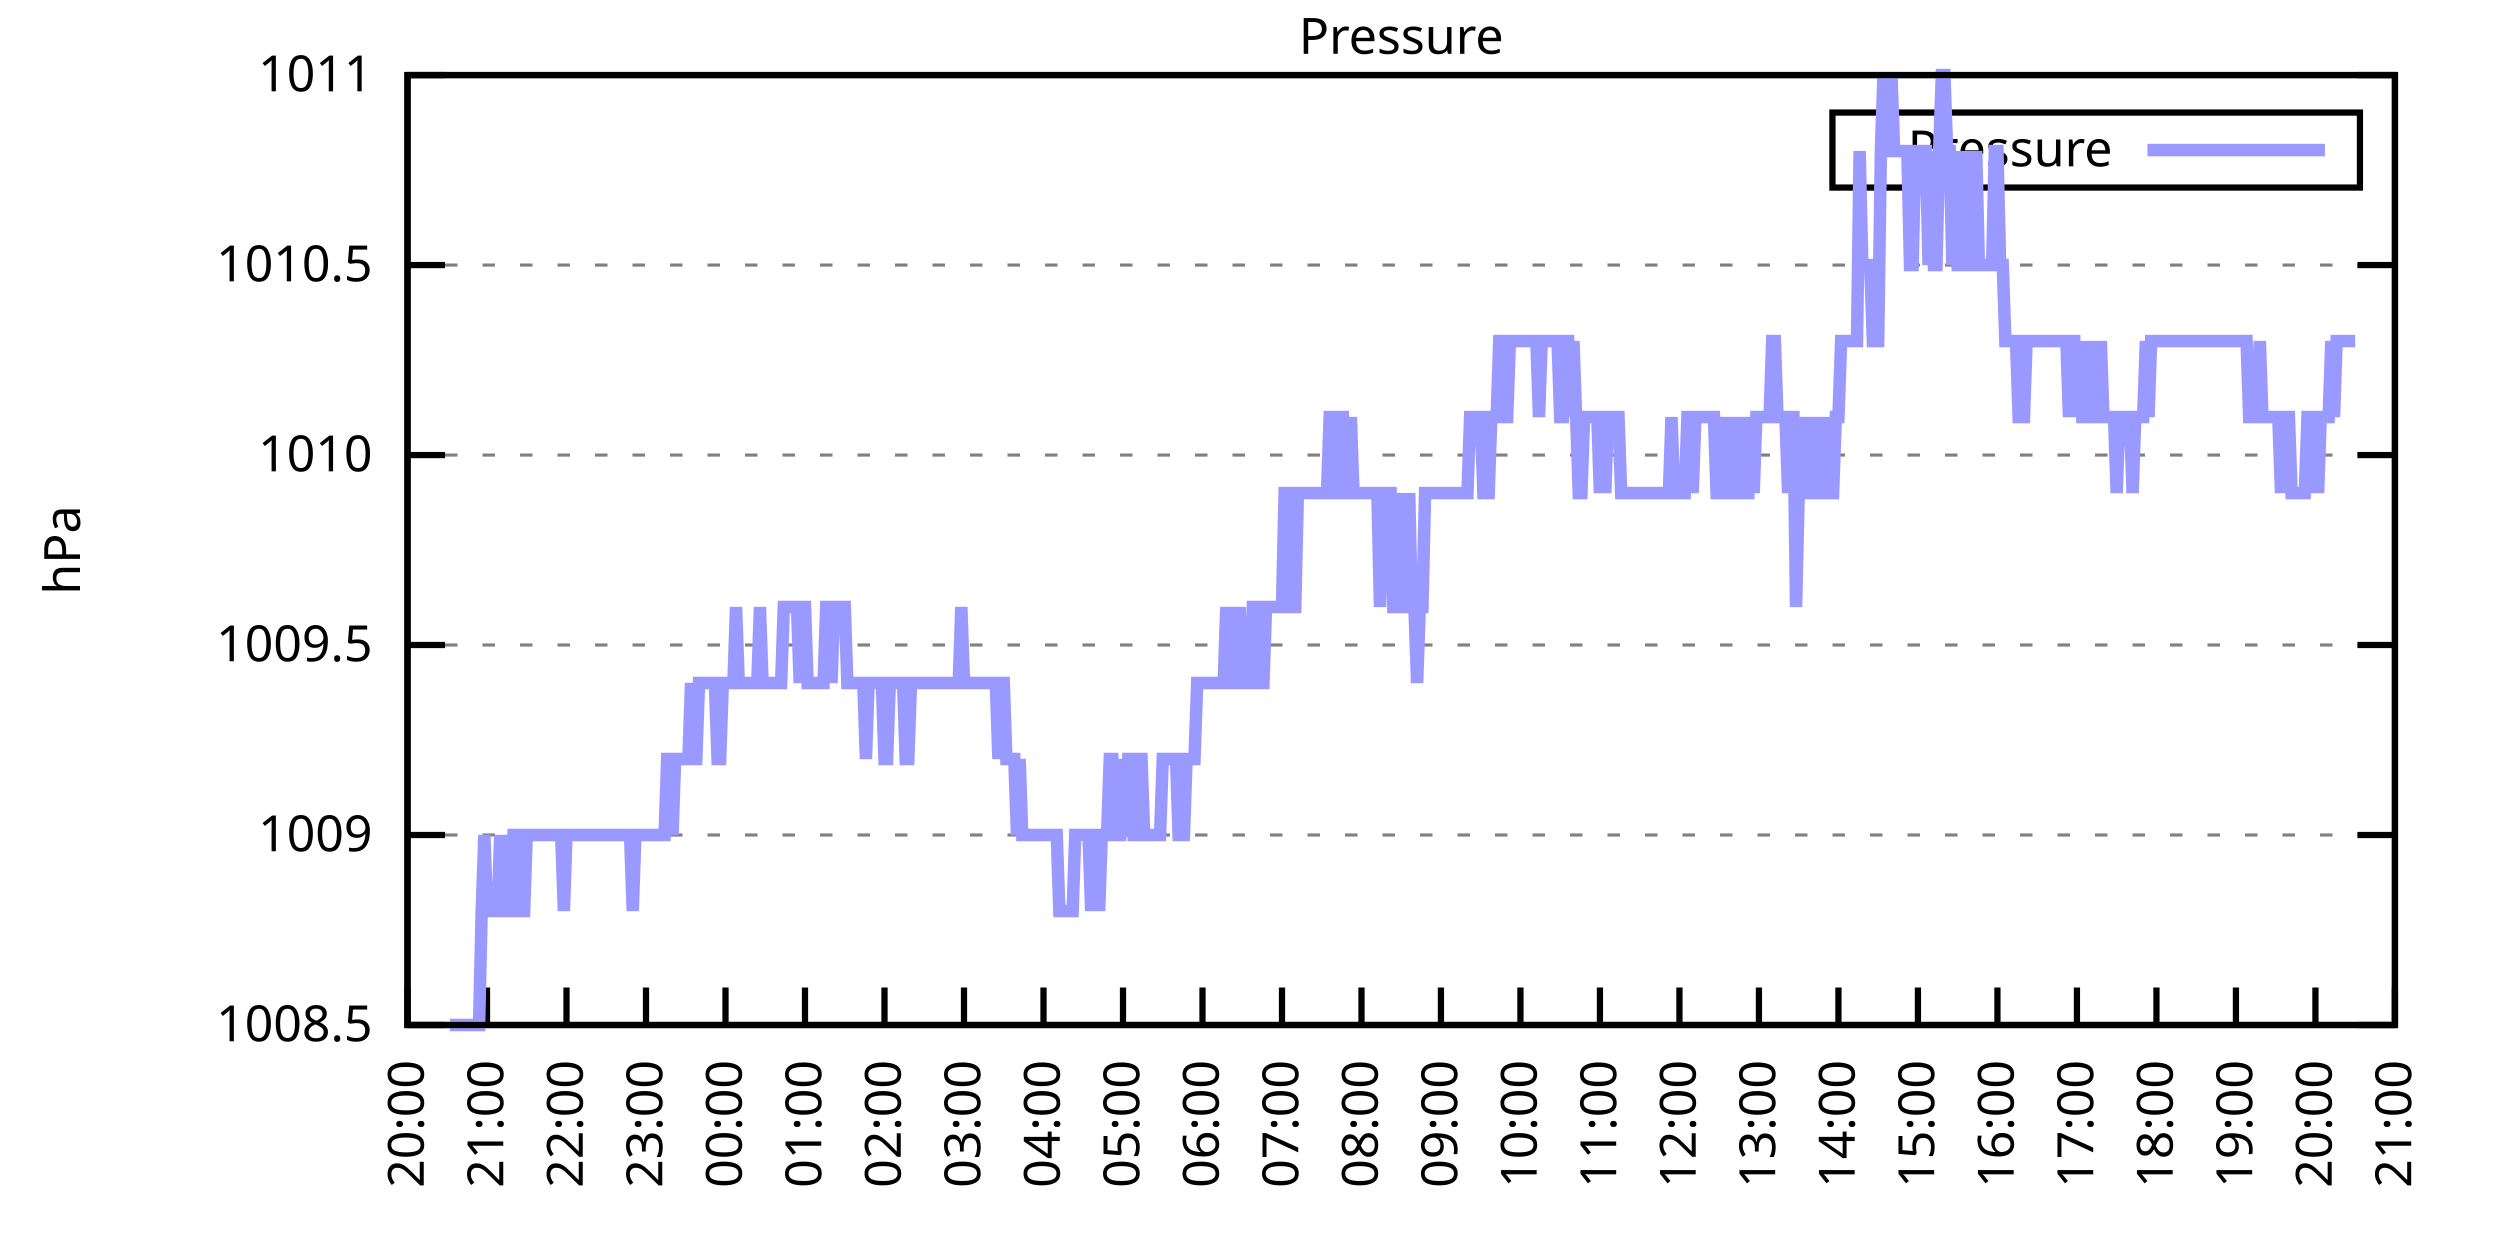
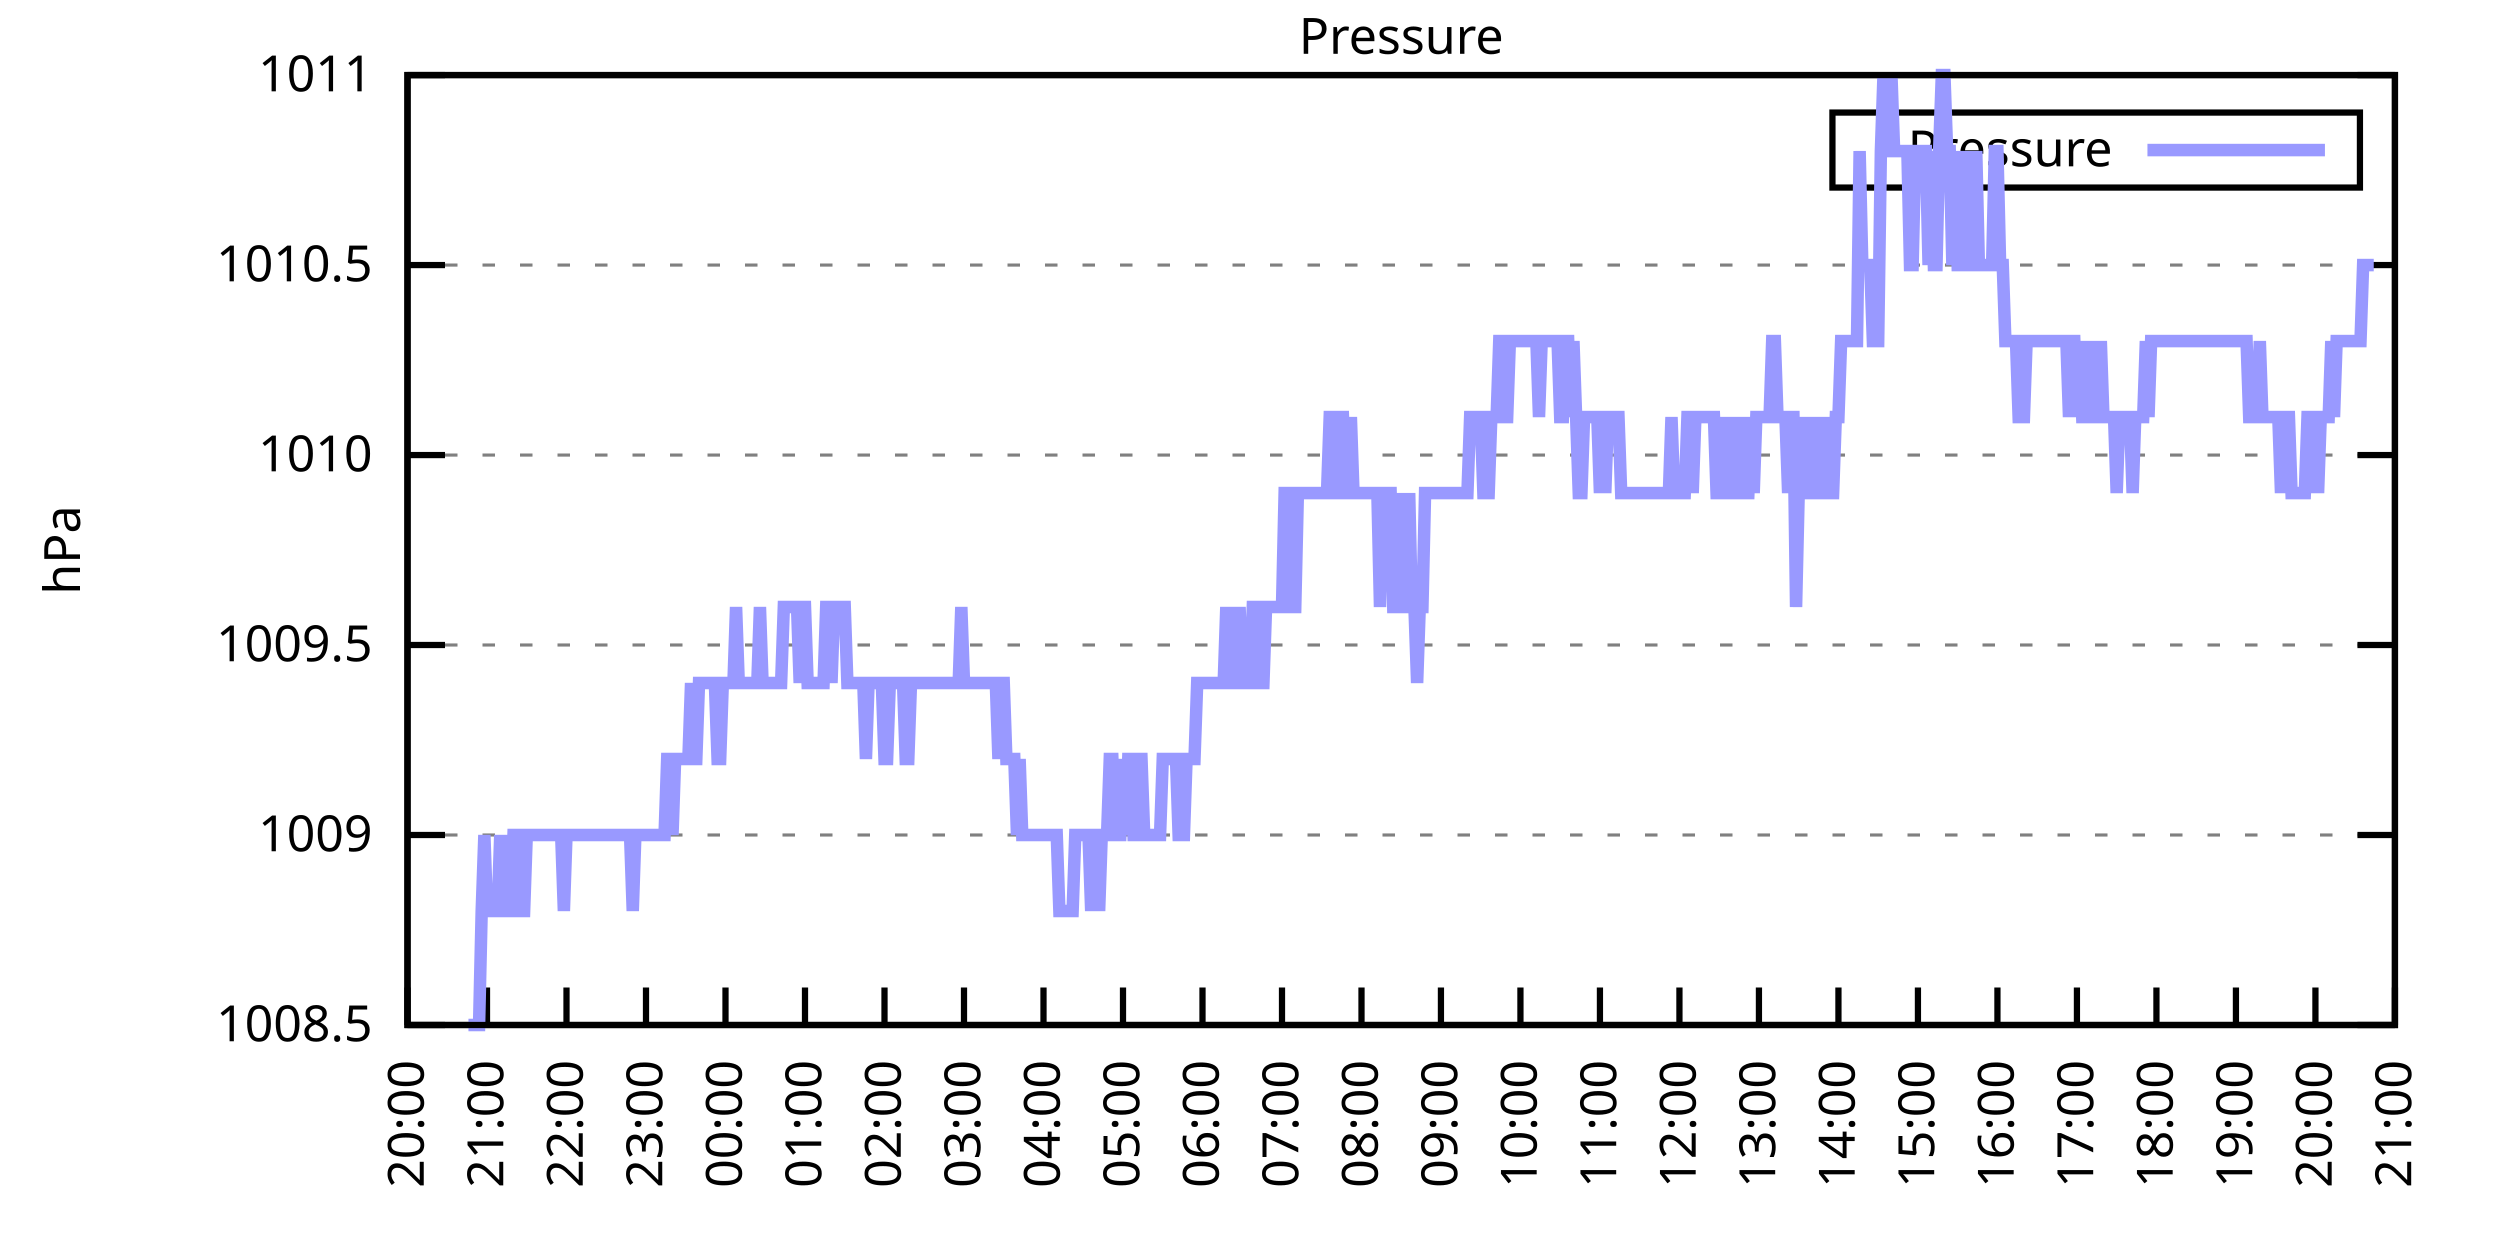
<svg xmlns="http://www.w3.org/2000/svg" xmlns:xlink="http://www.w3.org/1999/xlink" width="400" height="200" viewBox="0 0 400 200">
  <g id="gnuplot_canvas">
    <rect x="0" y="0" width="400" height="200" fill="none" />
    <defs>
      <circle id="gpDot" r="0.5" stroke-width="0.5" stroke="currentColor" />
      <path id="gpPt0" stroke-width="0.333" stroke="currentColor" d="M-1,0 h2 M0,-1 v2" />
      <path id="gpPt1" stroke-width="0.333" stroke="currentColor" d="M-1,-1 L1,1 M1,-1 L-1,1" />
      <path id="gpPt2" stroke-width="0.333" stroke="currentColor" d="M-1,0 L1,0 M0,-1 L0,1 M-1,-1 L1,1 M-1,1 L1,-1" />
      <rect id="gpPt3" stroke-width="0.333" stroke="currentColor" x="-1" y="-1" width="2" height="2" />
      <rect id="gpPt4" stroke-width="0.333" stroke="currentColor" fill="currentColor" x="-1" y="-1" width="2" height="2" />
      <circle id="gpPt5" stroke-width="0.333" stroke="currentColor" cx="0" cy="0" r="1" />
      <use xlink:href="#gpPt5" id="gpPt6" fill="currentColor" stroke="none" />
      <path id="gpPt7" stroke-width="0.333" stroke="currentColor" d="M0,-1.33 L-1.33,0.67 L1.33,0.67 z" />
      <use xlink:href="#gpPt7" id="gpPt8" fill="currentColor" stroke="none" />
      <use xlink:href="#gpPt7" id="gpPt9" stroke="currentColor" transform="rotate(180)" />
      <use xlink:href="#gpPt9" id="gpPt10" fill="currentColor" stroke="none" />
      <use xlink:href="#gpPt3" id="gpPt11" stroke="currentColor" transform="rotate(45)" />
      <use xlink:href="#gpPt11" id="gpPt12" fill="currentColor" stroke="none" />
      <path id="gpPt13" stroke-width="0.333" stroke="currentColor" d="M0,1.330 L1.265,0.411 L0.782,-1.067 L-0.782,-1.076 L-1.265,0.411 z" />
      <use xlink:href="#gpPt13" id="gpPt14" fill="currentColor" stroke="none" />
      <filter id="textbox" filterUnits="objectBoundingBox" x="0" y="0" height="1" width="1">
        <feFlood flood-color="white" flood-opacity="1" result="bgnd" />
        <feComposite in="SourceGraphic" in2="bgnd" operator="atop" />
      </filter>
      <filter id="greybox" filterUnits="objectBoundingBox" x="0" y="0" height="1" width="1">
        <feFlood flood-color="lightgrey" flood-opacity="1" result="grey" />
        <feComposite in="SourceGraphic" in2="grey" operator="atop" />
      </filter>
    </defs>
    <g fill="none" color="white" stroke="currentColor" stroke-width="1.00" stroke-linecap="butt" stroke-linejoin="miter">
</g>
    <g fill="none" color="black" stroke="currentColor" stroke-width="1.00" stroke-linecap="butt" stroke-linejoin="miter">
      <g stroke="none" shape-rendering="crispEdges">
        <polygon fill="rgb(255, 255, 255)" points="65.20,164.00 383.18,164.00 383.18,12.02 65.20,12.02 " />
      </g>
    </g>
    <g fill="none" color="black" stroke="currentColor" stroke-width="1.00" stroke-linecap="butt" stroke-linejoin="miter">
</g>
    <g fill="none" color="black" stroke="black" stroke-width="0.50" stroke-linecap="butt" stroke-linejoin="miter">
</g>
    <g fill="none" color="gray" stroke="currentColor" stroke-width="0.50" stroke-linecap="butt" stroke-linejoin="miter">
      <path stroke="gray" stroke-dasharray="2,4" class="gridline" d="M65.20,164.00 L383.19,164.00  " />
    </g>
    <g fill="none" color="gray" stroke="gray" stroke-width="1.00" stroke-linecap="butt" stroke-linejoin="miter">
</g>
    <g fill="none" color="black" stroke="currentColor" stroke-width="1.00" stroke-linecap="butt" stroke-linejoin="miter">
      <path stroke="black" d="M65.20,164.00 L71.20,164.00 M383.19,164.00 L377.19,164.00  " />
      <g transform="translate(59.60,166.60)" stroke="none" fill="black" font-family="Sans" font-size="8.00" text-anchor="end">
        <text>
          <tspan font-family="Sans"> 1008.5</tspan>
        </text>
      </g>
    </g>
    <g fill="none" color="black" stroke="currentColor" stroke-width="1.00" stroke-linecap="butt" stroke-linejoin="miter">
</g>
    <g fill="none" color="black" stroke="black" stroke-width="0.50" stroke-linecap="butt" stroke-linejoin="miter">
</g>
    <g fill="none" color="gray" stroke="currentColor" stroke-width="0.50" stroke-linecap="butt" stroke-linejoin="miter">
      <path stroke="gray" stroke-dasharray="2,4" class="gridline" d="M65.20,133.60 L383.19,133.60  " />
    </g>
    <g fill="none" color="gray" stroke="gray" stroke-width="1.00" stroke-linecap="butt" stroke-linejoin="miter">
</g>
    <g fill="none" color="black" stroke="currentColor" stroke-width="1.00" stroke-linecap="butt" stroke-linejoin="miter">
      <path stroke="black" d="M65.20,133.60 L71.20,133.60 M383.19,133.60 L377.19,133.60  " />
      <g transform="translate(59.60,136.20)" stroke="none" fill="black" font-family="Sans" font-size="8.00" text-anchor="end">
        <text>
          <tspan font-family="Sans"> 1009</tspan>
        </text>
      </g>
    </g>
    <g fill="none" color="black" stroke="currentColor" stroke-width="1.00" stroke-linecap="butt" stroke-linejoin="miter">
</g>
    <g fill="none" color="black" stroke="black" stroke-width="0.50" stroke-linecap="butt" stroke-linejoin="miter">
</g>
    <g fill="none" color="gray" stroke="currentColor" stroke-width="0.50" stroke-linecap="butt" stroke-linejoin="miter">
      <path stroke="gray" stroke-dasharray="2,4" class="gridline" d="M65.20,103.20 L383.19,103.20  " />
    </g>
    <g fill="none" color="gray" stroke="gray" stroke-width="1.00" stroke-linecap="butt" stroke-linejoin="miter">
</g>
    <g fill="none" color="black" stroke="currentColor" stroke-width="1.00" stroke-linecap="butt" stroke-linejoin="miter">
      <path stroke="black" d="M65.20,103.20 L71.20,103.20 M383.19,103.20 L377.19,103.20  " />
      <g transform="translate(59.60,105.80)" stroke="none" fill="black" font-family="Sans" font-size="8.00" text-anchor="end">
        <text>
          <tspan font-family="Sans"> 1009.5</tspan>
        </text>
      </g>
    </g>
    <g fill="none" color="black" stroke="currentColor" stroke-width="1.00" stroke-linecap="butt" stroke-linejoin="miter">
</g>
    <g fill="none" color="black" stroke="black" stroke-width="0.50" stroke-linecap="butt" stroke-linejoin="miter">
</g>
    <g fill="none" color="gray" stroke="currentColor" stroke-width="0.50" stroke-linecap="butt" stroke-linejoin="miter">
      <path stroke="gray" stroke-dasharray="2,4" class="gridline" d="M65.20,72.81 L383.19,72.81  " />
    </g>
    <g fill="none" color="gray" stroke="gray" stroke-width="1.00" stroke-linecap="butt" stroke-linejoin="miter">
</g>
    <g fill="none" color="black" stroke="currentColor" stroke-width="1.00" stroke-linecap="butt" stroke-linejoin="miter">
      <path stroke="black" d="M65.20,72.81 L71.20,72.81 M383.19,72.81 L377.19,72.81  " />
      <g transform="translate(59.60,75.41)" stroke="none" fill="black" font-family="Sans" font-size="8.00" text-anchor="end">
        <text>
          <tspan font-family="Sans"> 1010</tspan>
        </text>
      </g>
    </g>
    <g fill="none" color="black" stroke="currentColor" stroke-width="1.00" stroke-linecap="butt" stroke-linejoin="miter">
</g>
    <g fill="none" color="black" stroke="black" stroke-width="0.50" stroke-linecap="butt" stroke-linejoin="miter">
</g>
    <g fill="none" color="gray" stroke="currentColor" stroke-width="0.50" stroke-linecap="butt" stroke-linejoin="miter">
      <path stroke="gray" stroke-dasharray="2,4" class="gridline" d="M65.20,42.41 L383.19,42.41  " />
    </g>
    <g fill="none" color="gray" stroke="gray" stroke-width="1.00" stroke-linecap="butt" stroke-linejoin="miter">
</g>
    <g fill="none" color="black" stroke="currentColor" stroke-width="1.00" stroke-linecap="butt" stroke-linejoin="miter">
      <path stroke="black" d="M65.20,42.41 L71.20,42.41 M383.19,42.41 L377.19,42.41  " />
      <g transform="translate(59.60,45.01)" stroke="none" fill="black" font-family="Sans" font-size="8.00" text-anchor="end">
        <text>
          <tspan font-family="Sans"> 1010.5</tspan>
        </text>
      </g>
    </g>
    <g fill="none" color="black" stroke="currentColor" stroke-width="1.00" stroke-linecap="butt" stroke-linejoin="miter">
</g>
    <g fill="none" color="black" stroke="black" stroke-width="0.50" stroke-linecap="butt" stroke-linejoin="miter">
</g>
    <g fill="none" color="gray" stroke="currentColor" stroke-width="0.50" stroke-linecap="butt" stroke-linejoin="miter">
      <path stroke="gray" stroke-dasharray="2,4" class="gridline" d="M65.20,12.01 L383.19,12.01  " />
    </g>
    <g fill="none" color="gray" stroke="gray" stroke-width="1.00" stroke-linecap="butt" stroke-linejoin="miter">
</g>
    <g fill="none" color="black" stroke="currentColor" stroke-width="1.00" stroke-linecap="butt" stroke-linejoin="miter">
      <path stroke="black" d="M65.20,12.01 L71.20,12.01 M383.19,12.01 L377.19,12.01  " />
      <g transform="translate(59.60,14.61)" stroke="none" fill="black" font-family="Sans" font-size="8.00" text-anchor="end">
        <text>
          <tspan font-family="Sans"> 1011</tspan>
        </text>
      </g>
    </g>
    <g fill="none" color="black" stroke="currentColor" stroke-width="1.00" stroke-linecap="butt" stroke-linejoin="miter">
      <path stroke="black" d="M65.20,164.00 L65.20,158.00  " />
      <g transform="translate(67.80,169.60) rotate(270.00)" stroke="none" fill="black" font-family="Sans" font-size="8.00" text-anchor="end">
        <text>
          <tspan font-family="Sans">20:00</tspan>
        </text>
      </g>
    </g>
    <g fill="none" color="black" stroke="currentColor" stroke-width="1.00" stroke-linecap="butt" stroke-linejoin="miter">
      <path stroke="black" d="M77.92,164.00 L77.92,158.00  " />
      <g transform="translate(80.52,169.60) rotate(270.00)" stroke="none" fill="black" font-family="Sans" font-size="8.00" text-anchor="end">
        <text>
          <tspan font-family="Sans">21:00</tspan>
        </text>
      </g>
    </g>
    <g fill="none" color="black" stroke="currentColor" stroke-width="1.00" stroke-linecap="butt" stroke-linejoin="miter">
      <path stroke="black" d="M90.64,164.00 L90.64,158.00  " />
      <g transform="translate(93.24,169.60) rotate(270.00)" stroke="none" fill="black" font-family="Sans" font-size="8.00" text-anchor="end">
        <text>
          <tspan font-family="Sans">22:00</tspan>
        </text>
      </g>
    </g>
    <g fill="none" color="black" stroke="currentColor" stroke-width="1.00" stroke-linecap="butt" stroke-linejoin="miter">
      <path stroke="black" d="M103.36,164.00 L103.36,158.00  " />
      <g transform="translate(105.96,169.60) rotate(270.00)" stroke="none" fill="black" font-family="Sans" font-size="8.00" text-anchor="end">
        <text>
          <tspan font-family="Sans">23:00</tspan>
        </text>
      </g>
    </g>
    <g fill="none" color="black" stroke="currentColor" stroke-width="1.00" stroke-linecap="butt" stroke-linejoin="miter">
      <path stroke="black" d="M116.08,164.00 L116.08,158.00  " />
      <g transform="translate(118.68,169.60) rotate(270.00)" stroke="none" fill="black" font-family="Sans" font-size="8.00" text-anchor="end">
        <text>
          <tspan font-family="Sans">00:00</tspan>
        </text>
      </g>
    </g>
    <g fill="none" color="black" stroke="currentColor" stroke-width="1.00" stroke-linecap="butt" stroke-linejoin="miter">
      <path stroke="black" d="M128.80,164.00 L128.80,158.00  " />
      <g transform="translate(131.40,169.60) rotate(270.00)" stroke="none" fill="black" font-family="Sans" font-size="8.00" text-anchor="end">
        <text>
          <tspan font-family="Sans">01:00</tspan>
        </text>
      </g>
    </g>
    <g fill="none" color="black" stroke="currentColor" stroke-width="1.00" stroke-linecap="butt" stroke-linejoin="miter">
      <path stroke="black" d="M141.52,164.00 L141.52,158.00  " />
      <g transform="translate(144.12,169.60) rotate(270.00)" stroke="none" fill="black" font-family="Sans" font-size="8.00" text-anchor="end">
        <text>
          <tspan font-family="Sans">02:00</tspan>
        </text>
      </g>
    </g>
    <g fill="none" color="black" stroke="currentColor" stroke-width="1.00" stroke-linecap="butt" stroke-linejoin="miter">
      <path stroke="black" d="M154.24,164.00 L154.24,158.00  " />
      <g transform="translate(156.84,169.60) rotate(270.00)" stroke="none" fill="black" font-family="Sans" font-size="8.00" text-anchor="end">
        <text>
          <tspan font-family="Sans">03:00</tspan>
        </text>
      </g>
    </g>
    <g fill="none" color="black" stroke="currentColor" stroke-width="1.00" stroke-linecap="butt" stroke-linejoin="miter">
      <path stroke="black" d="M166.96,164.00 L166.96,158.00  " />
      <g transform="translate(169.56,169.60) rotate(270.00)" stroke="none" fill="black" font-family="Sans" font-size="8.00" text-anchor="end">
        <text>
          <tspan font-family="Sans">04:00</tspan>
        </text>
      </g>
    </g>
    <g fill="none" color="black" stroke="currentColor" stroke-width="1.00" stroke-linecap="butt" stroke-linejoin="miter">
      <path stroke="black" d="M179.68,164.00 L179.68,158.00  " />
      <g transform="translate(182.28,169.60) rotate(270.00)" stroke="none" fill="black" font-family="Sans" font-size="8.00" text-anchor="end">
        <text>
          <tspan font-family="Sans">05:00</tspan>
        </text>
      </g>
    </g>
    <g fill="none" color="black" stroke="currentColor" stroke-width="1.00" stroke-linecap="butt" stroke-linejoin="miter">
      <path stroke="black" d="M192.40,164.00 L192.40,158.00  " />
      <g transform="translate(195.00,169.60) rotate(270.00)" stroke="none" fill="black" font-family="Sans" font-size="8.00" text-anchor="end">
        <text>
          <tspan font-family="Sans">06:00</tspan>
        </text>
      </g>
    </g>
    <g fill="none" color="black" stroke="currentColor" stroke-width="1.00" stroke-linecap="butt" stroke-linejoin="miter">
      <path stroke="black" d="M205.12,164.00 L205.12,158.00  " />
      <g transform="translate(207.72,169.60) rotate(270.00)" stroke="none" fill="black" font-family="Sans" font-size="8.00" text-anchor="end">
        <text>
          <tspan font-family="Sans">07:00</tspan>
        </text>
      </g>
    </g>
    <g fill="none" color="black" stroke="currentColor" stroke-width="1.00" stroke-linecap="butt" stroke-linejoin="miter">
      <path stroke="black" d="M217.84,164.00 L217.84,158.00  " />
      <g transform="translate(220.44,169.60) rotate(270.00)" stroke="none" fill="black" font-family="Sans" font-size="8.00" text-anchor="end">
        <text>
          <tspan font-family="Sans">08:00</tspan>
        </text>
      </g>
    </g>
    <g fill="none" color="black" stroke="currentColor" stroke-width="1.00" stroke-linecap="butt" stroke-linejoin="miter">
      <path stroke="black" d="M230.55,164.00 L230.55,158.00  " />
      <g transform="translate(233.15,169.60) rotate(270.00)" stroke="none" fill="black" font-family="Sans" font-size="8.00" text-anchor="end">
        <text>
          <tspan font-family="Sans">09:00</tspan>
        </text>
      </g>
    </g>
    <g fill="none" color="black" stroke="currentColor" stroke-width="1.00" stroke-linecap="butt" stroke-linejoin="miter">
      <path stroke="black" d="M243.27,164.00 L243.27,158.00  " />
      <g transform="translate(245.87,169.60) rotate(270.00)" stroke="none" fill="black" font-family="Sans" font-size="8.00" text-anchor="end">
        <text>
          <tspan font-family="Sans">10:00</tspan>
        </text>
      </g>
    </g>
    <g fill="none" color="black" stroke="currentColor" stroke-width="1.00" stroke-linecap="butt" stroke-linejoin="miter">
      <path stroke="black" d="M255.99,164.00 L255.99,158.00  " />
      <g transform="translate(258.59,169.60) rotate(270.00)" stroke="none" fill="black" font-family="Sans" font-size="8.00" text-anchor="end">
        <text>
          <tspan font-family="Sans">11:00</tspan>
        </text>
      </g>
    </g>
    <g fill="none" color="black" stroke="currentColor" stroke-width="1.00" stroke-linecap="butt" stroke-linejoin="miter">
      <path stroke="black" d="M268.71,164.00 L268.71,158.00  " />
      <g transform="translate(271.31,169.60) rotate(270.00)" stroke="none" fill="black" font-family="Sans" font-size="8.00" text-anchor="end">
        <text>
          <tspan font-family="Sans">12:00</tspan>
        </text>
      </g>
    </g>
    <g fill="none" color="black" stroke="currentColor" stroke-width="1.00" stroke-linecap="butt" stroke-linejoin="miter">
      <path stroke="black" d="M281.43,164.00 L281.43,158.00  " />
      <g transform="translate(284.03,169.60) rotate(270.00)" stroke="none" fill="black" font-family="Sans" font-size="8.00" text-anchor="end">
        <text>
          <tspan font-family="Sans">13:00</tspan>
        </text>
      </g>
    </g>
    <g fill="none" color="black" stroke="currentColor" stroke-width="1.00" stroke-linecap="butt" stroke-linejoin="miter">
      <path stroke="black" d="M294.15,164.00 L294.15,158.00  " />
      <g transform="translate(296.75,169.60) rotate(270.00)" stroke="none" fill="black" font-family="Sans" font-size="8.00" text-anchor="end">
        <text>
          <tspan font-family="Sans">14:00</tspan>
        </text>
      </g>
    </g>
    <g fill="none" color="black" stroke="currentColor" stroke-width="1.00" stroke-linecap="butt" stroke-linejoin="miter">
      <path stroke="black" d="M306.87,164.00 L306.87,158.00  " />
      <g transform="translate(309.47,169.60) rotate(270.00)" stroke="none" fill="black" font-family="Sans" font-size="8.00" text-anchor="end">
        <text>
          <tspan font-family="Sans">15:00</tspan>
        </text>
      </g>
    </g>
    <g fill="none" color="black" stroke="currentColor" stroke-width="1.00" stroke-linecap="butt" stroke-linejoin="miter">
      <path stroke="black" d="M319.59,164.00 L319.59,158.00  " />
      <g transform="translate(322.19,169.60) rotate(270.00)" stroke="none" fill="black" font-family="Sans" font-size="8.00" text-anchor="end">
        <text>
          <tspan font-family="Sans">16:00</tspan>
        </text>
      </g>
    </g>
    <g fill="none" color="black" stroke="currentColor" stroke-width="1.00" stroke-linecap="butt" stroke-linejoin="miter">
      <path stroke="black" d="M332.31,164.00 L332.31,158.00  " />
      <g transform="translate(334.91,169.60) rotate(270.00)" stroke="none" fill="black" font-family="Sans" font-size="8.00" text-anchor="end">
        <text>
          <tspan font-family="Sans">17:00</tspan>
        </text>
      </g>
    </g>
    <g fill="none" color="black" stroke="currentColor" stroke-width="1.00" stroke-linecap="butt" stroke-linejoin="miter">
      <path stroke="black" d="M345.03,164.00 L345.03,158.00  " />
      <g transform="translate(347.63,169.60) rotate(270.00)" stroke="none" fill="black" font-family="Sans" font-size="8.00" text-anchor="end">
        <text>
          <tspan font-family="Sans">18:00</tspan>
        </text>
      </g>
    </g>
    <g fill="none" color="black" stroke="currentColor" stroke-width="1.00" stroke-linecap="butt" stroke-linejoin="miter">
      <path stroke="black" d="M357.75,164.00 L357.75,158.00  " />
      <g transform="translate(360.35,169.60) rotate(270.00)" stroke="none" fill="black" font-family="Sans" font-size="8.00" text-anchor="end">
        <text>
          <tspan font-family="Sans">19:00</tspan>
        </text>
      </g>
    </g>
    <g fill="none" color="black" stroke="currentColor" stroke-width="1.00" stroke-linecap="butt" stroke-linejoin="miter">
      <path stroke="black" d="M370.47,164.00 L370.47,158.00  " />
      <g transform="translate(373.07,169.60) rotate(270.00)" stroke="none" fill="black" font-family="Sans" font-size="8.00" text-anchor="end">
        <text>
          <tspan font-family="Sans">20:00</tspan>
        </text>
      </g>
    </g>
    <g fill="none" color="black" stroke="currentColor" stroke-width="1.00" stroke-linecap="butt" stroke-linejoin="miter">
      <path stroke="black" d="M383.19,164.00 L383.19,158.00  " />
      <g transform="translate(385.79,169.60) rotate(270.00)" stroke="none" fill="black" font-family="Sans" font-size="8.00" text-anchor="end">
        <text>
          <tspan font-family="Sans">21:00</tspan>
        </text>
      </g>
    </g>
    <g fill="none" color="black" stroke="currentColor" stroke-width="1.00" stroke-linecap="butt" stroke-linejoin="miter">
</g>
    <g fill="none" color="black" stroke="currentColor" stroke-width="1.00" stroke-linecap="butt" stroke-linejoin="miter">
      <path stroke="black" d="M65.20,12.01 L65.20,164.00 L383.19,164.00 L383.19,12.01 L65.20,12.01 Z  " />
    </g>
    <g fill="none" color="black" stroke="currentColor" stroke-width="1.00" stroke-linecap="butt" stroke-linejoin="miter">
</g>
    <g fill="none" color="black" stroke="currentColor" stroke-width="1.00" stroke-linecap="butt" stroke-linejoin="miter">
      <path stroke="black" d="M293.19,30.01 L293.19,18.01 L377.59,18.01 L377.59,30.01 L293.19,30.01 Z  " />
    </g>
    <g id="Pressure_plot_1">
      <g fill="none" color="white" stroke="black" stroke-width="2.00" stroke-linecap="butt" stroke-linejoin="miter">
</g>
      <g fill="none" color="black" stroke="currentColor" stroke-width="2.00" stroke-linecap="butt" stroke-linejoin="miter">
        <g transform="translate(337.99,26.61)" stroke="none" fill="black" font-family="Sans" font-size="8.00" text-anchor="end">
          <text>
            <tspan font-family="Sans">Pressure</tspan>
          </text>
        </g>
      </g>
      <g fill="none" color="black" stroke="currentColor" stroke-width="2.00" stroke-linecap="butt" stroke-linejoin="miter">
-         <path stroke="rgb(153, 153, 255)" d="M343.59,24.01 L371.99,24.01 M71.98,164.00 L72.41,164.00 L72.83,164.00 L73.26,164.00 L73.68,164.00 L74.10,164.00   L74.53,164.00 L74.95,164.00 L75.38,164.00 L75.80,164.00 L76.22,164.00 L76.65,164.00 L77.07,145.76 L77.50,133.60   L77.92,145.76 L78.34,145.76 L78.77,145.76 L79.19,145.76 L79.62,145.76 L80.04,133.60 L80.46,145.76 L80.89,133.60   L81.31,145.76 L81.74,145.76 L82.16,133.60 L82.58,133.60 L83.01,145.76 L83.43,145.76 L83.86,145.76 L84.28,133.60   L84.70,133.60 L85.13,133.60 L85.55,133.60 L85.98,133.60 L86.40,133.60 L86.82,133.60 L87.25,133.60 L87.67,133.60   L88.10,133.60 L88.52,133.60 L88.94,133.60 L89.37,133.60 L89.79,133.60 L90.22,145.76 L90.64,133.60 L91.06,133.60   L91.49,133.60 L91.91,133.60 L92.34,133.60 L92.76,133.60 L93.18,133.60 L93.61,133.60 L94.03,133.60 L94.46,133.60   L94.88,133.60 L95.30,133.60 L95.73,133.60 L96.15,133.60 L96.58,133.60 L97.00,133.60 L97.42,133.60 L97.85,133.60   L98.27,133.60 L98.69,133.60 L99.12,133.60 L99.54,133.60 L99.97,133.60 L100.39,133.60 L100.81,133.60 L101.24,145.76   L101.66,133.60 L102.09,133.60 L102.51,133.60 L102.93,133.60 L103.36,133.60 L103.78,133.60 L104.21,133.60 L104.63,133.60   L105.05,133.60 L105.48,133.60 L105.90,133.60 L106.33,133.60 L106.75,121.44 L107.17,121.44 L107.60,133.60 L108.02,121.44   L108.45,121.44 L108.87,121.44 L109.29,121.44 L109.72,121.44 L110.14,121.44 L110.57,109.28 L110.99,121.44 L111.41,121.44   L111.84,109.28 L112.26,109.28 L112.69,109.28 L113.11,109.28 L113.53,109.28 L113.96,109.28 L114.38,109.28 L114.81,121.44   L115.23,121.44 L115.65,109.28 L116.08,109.28 L116.50,109.28 L116.93,109.28 L117.35,109.28 L117.77,97.12 L118.20,109.28   L118.62,109.28 L119.05,109.28 L119.47,109.28 L119.89,109.28 L120.32,109.28 L120.74,109.28 L121.17,109.28 L121.59,97.12   L122.01,109.28 L122.44,109.28 L122.86,109.28 L123.29,109.28 L123.71,109.28 L124.13,109.28 L124.56,109.28 L124.98,109.28   L125.41,97.12 L125.83,97.12 L126.25,97.12 L126.68,97.12 L127.10,97.12 L127.53,97.12 L127.95,109.28 L128.37,97.12   L128.80,97.12 L129.22,109.28 L129.65,109.28 L130.07,109.28 L130.49,109.28 L130.92,109.28 L131.34,109.28 L131.77,109.28   L132.19,97.12 L132.61,97.12 L133.04,109.28 L133.46,97.12 L133.89,97.12 L134.31,97.12 L134.73,97.12 L135.16,97.12   L135.58,109.28 L136.01,109.28 L136.43,109.28 L136.85,109.28 L137.28,109.28 L137.70,109.28 L138.13,109.28 L138.55,121.44   L138.97,109.28 L139.40,109.28 L139.82,109.28 L140.25,109.28 L140.67,109.28 L141.09,109.28 L141.52,121.44 L141.94,121.44   L142.37,109.28 L142.79,109.28 L143.21,109.28 L143.64,109.28 L144.06,109.28 L144.49,109.28 L144.91,121.44 L145.33,121.44   L145.76,109.28 L146.18,109.28 L146.61,109.28 L147.03,109.28 L147.45,109.28 L147.88,109.28 L148.30,109.28 L148.73,109.28   L149.15,109.28 L149.57,109.28 L150.00,109.28 L150.42,109.28 L150.85,109.28 L151.27,109.28 L151.69,109.28 L152.12,109.28   L152.54,109.28 L152.97,109.28 L153.39,109.28 L153.81,97.12 L154.24,109.28 L154.66,109.28 L155.09,109.28 L155.51,109.28   L155.93,109.28 L156.36,109.28 L156.78,109.28 L157.21,109.28 L157.63,109.28 L158.05,109.28 L158.48,109.28 L158.90,109.28   L159.33,109.28 L159.75,121.44 L160.17,109.28 L160.60,109.28 L161.02,121.44 L161.44,121.44 L161.87,121.44 L162.29,121.44   L162.72,133.60 L163.14,121.44 L163.56,133.60 L163.99,133.60 L164.41,133.60 L164.84,133.60 L165.26,133.60 L165.68,133.60   L166.11,133.60 L166.53,133.60 L166.96,133.60 L167.38,133.60 L167.80,133.60 L168.23,133.60 L168.65,133.60 L169.08,133.60   L169.50,145.76 L169.92,145.76 L170.35,145.76 L170.77,145.76 L171.20,145.76 L171.62,145.76 L172.04,133.60 L172.47,133.60   L172.89,133.60 L173.32,133.60 L173.74,133.60 L174.16,133.60 L174.59,145.76 L175.01,133.60 L175.44,133.60 L175.86,145.76   L176.28,133.60 L176.71,133.60 L177.13,133.60 L177.56,121.44 L177.98,121.44 L178.40,133.60 L178.83,133.60 L179.25,133.60   L179.68,121.44 L180.10,133.60 L180.52,121.44 L180.95,121.44 L181.37,133.60 L181.80,133.60 L182.22,121.44 L182.64,121.44   L183.07,133.60 L183.49,133.60 L183.92,133.60 L184.34,133.60 L184.76,133.60 L185.19,133.60 L185.61,133.60 L186.04,121.44   L186.46,121.44 L186.88,121.44 L187.31,121.44 L187.73,121.44 L188.16,121.44 L188.58,133.60 L189.00,133.60 L189.43,133.60   L189.85,121.44 L190.28,121.44 L190.70,121.44 L191.12,121.44 L191.55,109.28 L191.97,109.28 L192.40,109.28 L192.82,109.28   L193.24,109.28 L193.67,109.28 L194.09,109.28 L194.52,109.28 L194.94,109.28 L195.36,109.28 L195.79,109.28 L196.21,97.12   L196.64,109.28 L197.06,97.12 L197.48,109.28 L197.91,109.28 L198.33,97.12 L198.76,109.28 L199.18,109.28 L199.60,109.28   L200.03,109.28 L200.45,97.12 L200.88,97.12 L201.30,97.12 L201.72,109.28 L202.15,109.28 L202.57,97.12 L203.00,97.12   L203.42,97.12 L203.84,97.12 L204.27,97.12 L204.69,97.12 L205.12,97.12 L205.54,78.89 L205.96,78.89 L206.39,97.12   L206.81,97.12 L207.24,97.12 L207.66,78.89 L208.08,78.89 L208.51,78.89 L208.93,78.89 L209.36,78.89 L209.78,78.89   L210.20,78.89 L210.63,78.89 L211.05,78.89 L211.48,78.89 L211.90,78.89 L212.32,78.89 L212.75,66.73 L213.17,66.73   L213.60,78.89 L214.02,78.89 L214.44,66.73 L214.87,66.73 L215.29,78.89 L215.72,78.89 L216.14,66.73 L216.56,78.89   L216.99,78.89 L217.41,78.89 L217.84,78.89 L218.26,78.89 L218.68,78.89 L219.11,78.89 L219.53,78.89 L219.96,78.89   L220.38,78.89 L220.80,97.12 L221.23,78.89 L221.65,78.89 L222.08,78.89 L222.50,78.89 L222.92,97.12 L223.35,97.12   L223.77,78.89 L224.20,97.12 L224.62,97.12 L225.04,97.12 L225.47,78.89 L225.89,97.12 L226.31,97.12 L226.74,109.28   L227.16,97.12 L227.59,97.12 L228.01,78.89 L228.43,78.89 L228.86,78.89 L229.28,78.89 L229.71,78.89 L230.13,78.89   L230.55,78.89 L230.98,78.89 L231.40,78.89 L231.83,78.89 L232.25,78.89 L232.67,78.89 L233.10,78.89 L233.52,78.89   L233.95,78.89 L234.37,78.89 L234.79,78.89 L235.22,66.73 L235.64,66.73 L236.07,66.73 L236.49,66.73 L236.91,66.73   L237.34,78.89 L237.76,78.89 L238.19,78.89 L238.61,66.73 L239.03,66.73 L239.46,66.73 L239.88,54.57 L240.31,54.57   L240.73,66.73 L241.15,66.73 L241.58,54.57 L242.00,54.57 L242.43,54.57 L242.85,54.57 L243.27,54.57 L243.70,54.57   L244.12,54.57 L244.55,54.57 L244.97,54.57 L245.39,54.57 L245.82,54.57 L246.24,66.73 L246.67,54.57 L247.09,54.57   L247.51,54.57 L247.94,54.57 L248.36,54.57 L248.79,54.57 L249.21,54.57 L249.63,66.73 L250.06,66.73 L250.48,54.57   L250.91,54.57 L251.33,66.73 L251.75,54.57 L252.18,66.73 L252.60,78.89 L253.03,78.89 L253.45,66.73 L253.87,66.73   L254.30,66.73 L254.72,66.73 L255.15,66.73 L255.57,66.73 L255.99,78.89 L256.42,66.73 L256.84,78.89 L257.27,66.73   L257.69,66.73 L258.11,66.73 L258.54,66.73 L258.96,66.73 L259.39,78.89 L259.81,78.89 L260.23,78.89 L260.66,78.89   L261.08,78.89 L261.51,78.89 L261.93,78.89 L262.35,78.89 L262.78,78.89 L263.20,78.89 L263.63,78.89 L264.05,78.89   L264.47,78.89 L264.90,78.89 L265.32,78.89 L265.75,78.89 L266.17,78.89 L266.59,78.89 L267.02,78.89 L267.44,66.73   L267.87,78.89 L268.29,78.89 L268.71,78.89 L269.14,78.89 L269.56,78.89 L269.99,66.73 L270.41,66.73 L270.83,78.89   L271.26,66.73 L271.68,66.73 L272.11,66.73 L272.53,66.73 L272.95,66.73 L273.38,66.73 L273.80,66.73 L274.23,66.73   L274.65,78.89 L275.07,78.89 L275.50,78.89 L275.92,66.73 L276.35,78.89 L276.77,78.89 L277.19,78.89 L277.62,66.73   L278.04,78.89 L278.47,66.73 L278.89,78.89 L279.31,78.89 L279.74,78.89 L280.16,66.73 L280.59,78.89 L281.01,66.73   L281.43,66.73 L281.86,66.73 L282.28,66.73 L282.71,66.73 L283.13,66.73 L283.55,54.57 L283.98,54.57 L284.40,66.73   L284.83,66.73 L285.25,66.73 L285.67,66.73 L286.10,78.89 L286.52,66.73 L286.95,66.73 L287.37,97.12 L287.79,78.89   L288.22,66.73 L288.64,78.89 L289.06,78.89 L289.49,66.73 L289.91,78.89 L290.34,78.89 L290.76,66.73 L291.18,78.89   L291.61,78.89 L292.03,66.73 L292.46,78.89 L292.88,78.89 L293.30,78.89 L293.73,66.73 L294.15,66.73 L294.58,54.57   L295.00,54.57 L295.42,54.57 L295.85,54.57 L296.27,54.57 L296.70,54.57 L297.12,54.57 L297.54,24.17 L297.97,42.41   L298.39,42.41 L298.82,42.41 L299.24,42.41 L299.66,54.57 L300.09,54.57 L300.51,54.57 L300.94,24.17 L301.36,12.01   L301.78,24.17 L302.21,24.17 L302.63,12.01 L303.06,24.17 L303.48,24.17 L303.90,24.17 L304.33,24.17 L304.75,24.17   L305.18,24.17 L305.60,42.41 L306.02,42.41 L306.45,24.17 L306.87,24.17 L307.30,24.17 L307.72,24.17 L308.14,24.17   L308.57,42.41 L308.99,24.17 L309.42,42.41 L309.84,42.41 L310.26,24.17 L310.69,12.01 L311.11,12.01 L311.54,24.17   L311.96,24.17 L312.38,42.41 L312.81,24.17 L313.23,42.41 L313.66,42.41 L314.08,42.41 L314.50,24.17 L314.93,42.41   L315.35,42.41 L315.78,42.41 L316.20,24.17 L316.62,42.41 L317.05,42.41 L317.47,42.41 L317.90,42.41 L318.32,42.41   L318.74,42.41 L319.17,24.17 L319.59,24.17 L320.02,42.41 L320.44,42.41 L320.86,54.57 L321.29,54.57 L321.71,54.57   L322.14,54.57 L322.56,54.57 L322.98,66.73 L323.41,66.73 L323.83,66.73 L324.26,54.57 L324.68,54.57 L325.10,54.57   L325.53,54.57 L325.95,54.57 L326.38,54.57 L326.80,54.57 L327.22,54.57 L327.65,54.57 L328.07,54.57 L328.50,54.57   L328.92,54.57 L329.34,54.57 L329.77,54.57 L330.19,54.57 L330.62,54.57 L331.04,66.73 L331.46,54.57 L331.89,54.57   L332.31,66.73 L332.74,54.57 L333.16,66.73 L333.58,66.73 L334.01,66.73 L334.43,54.57 L334.86,66.73 L335.28,66.73   L335.70,66.73 L336.13,54.57 L336.55,66.73 L336.98,66.73 L337.40,66.73 L337.82,66.73 L338.25,66.73 L338.67,78.89   L339.10,66.73 L339.52,66.73 L339.94,66.73 L340.37,66.73 L340.79,66.73 L341.22,78.89 L341.64,66.73 L342.06,66.73   L342.49,66.73 L342.91,66.73 L343.34,54.57 L343.76,66.73 L344.18,54.57 L344.61,54.57 L345.03,54.57 L345.46,54.57   L345.88,54.57 L346.30,54.57 L346.73,54.57 L347.15,54.57 L347.58,54.57 L348.00,54.57 L348.42,54.57 L348.85,54.57   L349.27,54.57 L349.70,54.57 L350.12,54.57 L350.54,54.57 L350.97,54.57 L351.39,54.57 L351.81,54.57 L352.24,54.57   L352.66,54.57 L353.09,54.57 L353.51,54.57 L353.93,54.57 L354.36,54.57 L354.78,54.57 L355.21,54.57 L355.63,54.57   L356.05,54.57 L356.48,54.57 L356.90,54.57 L357.33,54.57 L357.75,54.57 L358.17,54.57 L358.60,54.57 L359.02,54.57   L359.45,54.57 L359.87,66.73 L360.29,66.73 L360.72,66.73 L361.14,66.73 L361.57,54.57 L361.99,66.73 L362.41,66.73   L362.84,66.73 L363.26,66.73 L363.69,66.73 L364.11,66.73 L364.53,66.73 L364.96,78.89 L365.38,66.73 L365.81,66.73   L366.23,66.73 L366.65,78.89 L367.08,78.89 L367.50,78.89 L367.93,78.89 L368.35,78.89 L368.77,78.89 L369.20,66.73   L369.62,66.73 L370.05,78.89 L370.47,66.73 L370.89,78.89 L371.32,66.73 L371.74,66.73 L372.17,66.73 L372.59,66.73   L373.01,54.57 L373.44,66.73 L373.86,54.57 L374.29,54.57 L374.71,54.57 L375.13,54.57 L375.56,54.57 L375.98,54.57   L376.41,54.57 L376.83,54.57  " />
+         <path stroke="rgb(153, 153, 255)" d="M343.59,24.01 L371.99,24.01 M74.95,164.00 L75.38,164.00 L75.80,164.00 L76.22,164.00 L76.65,164.00 L77.07,145.76   L77.50,133.60 L77.92,145.76 L78.34,145.76 L78.77,145.76 L79.19,145.76 L79.62,145.76 L80.04,133.60 L80.46,145.76   L80.89,133.60 L81.31,145.76 L81.74,145.76 L82.16,133.60 L82.58,133.60 L83.01,145.76 L83.43,145.76 L83.86,145.76   L84.28,133.60 L84.70,133.60 L85.13,133.60 L85.55,133.60 L85.98,133.60 L86.40,133.60 L86.82,133.60 L87.25,133.60   L87.67,133.60 L88.10,133.60 L88.52,133.60 L88.94,133.60 L89.37,133.60 L89.79,133.60 L90.22,145.76 L90.64,133.60   L91.06,133.60 L91.49,133.60 L91.91,133.60 L92.34,133.60 L92.76,133.60 L93.18,133.60 L93.61,133.60 L94.03,133.60   L94.46,133.60 L94.88,133.60 L95.30,133.60 L95.73,133.60 L96.15,133.60 L96.58,133.60 L97.00,133.60 L97.42,133.60   L97.85,133.60 L98.27,133.60 L98.69,133.60 L99.12,133.60 L99.54,133.60 L99.97,133.60 L100.39,133.60 L100.81,133.60   L101.24,145.76 L101.66,133.60 L102.09,133.60 L102.51,133.60 L102.93,133.60 L103.36,133.60 L103.78,133.60 L104.21,133.60   L104.63,133.60 L105.05,133.60 L105.48,133.60 L105.90,133.60 L106.33,133.60 L106.75,121.44 L107.17,121.44 L107.60,133.60   L108.02,121.44 L108.45,121.44 L108.87,121.44 L109.29,121.44 L109.72,121.44 L110.14,121.44 L110.57,109.28 L110.99,121.44   L111.41,121.44 L111.84,109.28 L112.26,109.28 L112.69,109.28 L113.11,109.28 L113.53,109.28 L113.96,109.28 L114.38,109.28   L114.81,121.44 L115.23,121.44 L115.65,109.28 L116.08,109.28 L116.50,109.28 L116.93,109.28 L117.35,109.28 L117.77,97.12   L118.20,109.28 L118.62,109.28 L119.05,109.28 L119.47,109.28 L119.89,109.28 L120.32,109.28 L120.74,109.28 L121.17,109.28   L121.59,97.12 L122.01,109.28 L122.44,109.28 L122.86,109.28 L123.29,109.28 L123.71,109.28 L124.13,109.28 L124.56,109.28   L124.98,109.28 L125.41,97.12 L125.83,97.12 L126.25,97.12 L126.68,97.12 L127.10,97.12 L127.53,97.12 L127.95,109.28   L128.37,97.12 L128.80,97.12 L129.22,109.28 L129.65,109.28 L130.07,109.28 L130.49,109.28 L130.92,109.28 L131.34,109.28   L131.77,109.28 L132.19,97.12 L132.61,97.12 L133.04,109.28 L133.46,97.12 L133.89,97.12 L134.31,97.12 L134.73,97.12   L135.16,97.12 L135.58,109.28 L136.01,109.28 L136.43,109.28 L136.85,109.28 L137.28,109.28 L137.70,109.28 L138.13,109.28   L138.55,121.44 L138.97,109.28 L139.40,109.28 L139.82,109.28 L140.25,109.28 L140.67,109.28 L141.09,109.28 L141.52,121.44   L141.94,121.44 L142.37,109.28 L142.79,109.28 L143.21,109.28 L143.64,109.28 L144.06,109.28 L144.49,109.28 L144.91,121.44   L145.33,121.44 L145.76,109.28 L146.18,109.28 L146.61,109.28 L147.03,109.28 L147.45,109.28 L147.88,109.28 L148.30,109.28   L148.73,109.28 L149.15,109.28 L149.57,109.28 L150.00,109.28 L150.42,109.28 L150.85,109.28 L151.27,109.28 L151.69,109.28   L152.12,109.28 L152.54,109.28 L152.97,109.28 L153.39,109.28 L153.81,97.12 L154.24,109.28 L154.66,109.28 L155.09,109.28   L155.51,109.28 L155.93,109.28 L156.36,109.28 L156.78,109.28 L157.21,109.28 L157.63,109.28 L158.05,109.28 L158.48,109.28   L158.90,109.28 L159.33,109.28 L159.75,121.44 L160.17,109.28 L160.60,109.28 L161.02,121.44 L161.44,121.44 L161.87,121.44   L162.29,121.44 L162.72,133.60 L163.14,121.44 L163.56,133.60 L163.99,133.60 L164.41,133.60 L164.84,133.60 L165.26,133.60   L165.68,133.60 L166.11,133.60 L166.53,133.60 L166.96,133.60 L167.38,133.60 L167.80,133.60 L168.23,133.60 L168.65,133.60   L169.08,133.60 L169.50,145.76 L169.92,145.76 L170.35,145.76 L170.77,145.76 L171.20,145.76 L171.62,145.76 L172.04,133.60   L172.47,133.60 L172.89,133.60 L173.32,133.60 L173.74,133.60 L174.16,133.60 L174.59,145.76 L175.01,133.60 L175.44,133.60   L175.86,145.76 L176.28,133.60 L176.71,133.60 L177.13,133.60 L177.56,121.44 L177.98,121.44 L178.40,133.60 L178.83,133.60   L179.25,133.60 L179.68,121.44 L180.10,133.60 L180.52,121.44 L180.95,121.44 L181.37,133.60 L181.80,133.60 L182.22,121.44   L182.64,121.44 L183.07,133.60 L183.49,133.60 L183.92,133.60 L184.34,133.60 L184.76,133.60 L185.19,133.60 L185.61,133.60   L186.04,121.44 L186.46,121.44 L186.88,121.44 L187.31,121.44 L187.73,121.44 L188.16,121.44 L188.58,133.60 L189.00,133.60   L189.43,133.60 L189.85,121.44 L190.28,121.44 L190.70,121.44 L191.12,121.44 L191.55,109.28 L191.97,109.28 L192.40,109.28   L192.82,109.28 L193.24,109.28 L193.67,109.28 L194.09,109.28 L194.52,109.28 L194.94,109.28 L195.36,109.28 L195.79,109.28   L196.21,97.12 L196.64,109.28 L197.06,97.12 L197.48,109.28 L197.91,109.28 L198.33,97.12 L198.76,109.28 L199.18,109.28   L199.60,109.28 L200.03,109.28 L200.45,97.12 L200.88,97.12 L201.30,97.12 L201.72,109.28 L202.15,109.28 L202.57,97.12   L203.00,97.12 L203.42,97.12 L203.84,97.12 L204.27,97.12 L204.69,97.12 L205.12,97.12 L205.54,78.89 L205.96,78.89   L206.39,97.12 L206.81,97.12 L207.24,97.12 L207.66,78.89 L208.08,78.89 L208.51,78.89 L208.93,78.89 L209.36,78.89   L209.78,78.89 L210.20,78.89 L210.63,78.89 L211.05,78.89 L211.48,78.89 L211.90,78.89 L212.32,78.89 L212.75,66.73   L213.17,66.73 L213.60,78.89 L214.02,78.89 L214.44,66.73 L214.87,66.73 L215.29,78.89 L215.72,78.89 L216.14,66.73   L216.56,78.89 L216.99,78.89 L217.41,78.89 L217.84,78.89 L218.26,78.89 L218.68,78.89 L219.11,78.89 L219.53,78.89   L219.96,78.89 L220.38,78.89 L220.80,97.12 L221.23,78.89 L221.65,78.89 L222.08,78.89 L222.50,78.89 L222.92,97.12   L223.35,97.12 L223.77,78.89 L224.20,97.12 L224.62,97.12 L225.04,97.12 L225.47,78.89 L225.89,97.12 L226.31,97.12   L226.74,109.28 L227.16,97.12 L227.59,97.12 L228.01,78.89 L228.43,78.89 L228.86,78.89 L229.28,78.89 L229.71,78.89   L230.13,78.89 L230.55,78.89 L230.98,78.89 L231.40,78.89 L231.83,78.89 L232.25,78.89 L232.67,78.89 L233.10,78.89   L233.52,78.89 L233.95,78.89 L234.37,78.89 L234.79,78.89 L235.22,66.73 L235.64,66.73 L236.07,66.73 L236.49,66.73   L236.91,66.73 L237.34,78.89 L237.76,78.89 L238.19,78.89 L238.61,66.73 L239.03,66.73 L239.46,66.73 L239.88,54.57   L240.31,54.57 L240.73,66.73 L241.15,66.73 L241.58,54.57 L242.00,54.57 L242.43,54.57 L242.85,54.57 L243.27,54.57   L243.70,54.57 L244.12,54.57 L244.55,54.57 L244.97,54.57 L245.39,54.57 L245.82,54.57 L246.24,66.73 L246.67,54.57   L247.09,54.57 L247.51,54.57 L247.94,54.57 L248.36,54.57 L248.79,54.57 L249.21,54.57 L249.63,66.73 L250.06,66.73   L250.48,54.57 L250.91,54.57 L251.33,66.73 L251.75,54.57 L252.18,66.73 L252.60,78.89 L253.03,78.89 L253.45,66.73   L253.87,66.73 L254.30,66.73 L254.72,66.73 L255.15,66.73 L255.57,66.73 L255.99,78.89 L256.42,66.73 L256.84,78.89   L257.27,66.73 L257.69,66.73 L258.11,66.73 L258.54,66.73 L258.96,66.73 L259.39,78.89 L259.81,78.89 L260.23,78.89   L260.66,78.89 L261.08,78.89 L261.51,78.89 L261.93,78.89 L262.35,78.89 L262.78,78.89 L263.20,78.89 L263.63,78.89   L264.05,78.89 L264.47,78.89 L264.90,78.89 L265.32,78.89 L265.75,78.89 L266.17,78.89 L266.59,78.89 L267.02,78.89   L267.44,66.73 L267.87,78.89 L268.29,78.89 L268.71,78.89 L269.14,78.89 L269.56,78.89 L269.99,66.73 L270.41,66.73   L270.83,78.89 L271.26,66.73 L271.68,66.73 L272.11,66.73 L272.53,66.73 L272.95,66.73 L273.38,66.73 L273.80,66.73   L274.23,66.73 L274.65,78.89 L275.07,78.89 L275.50,78.89 L275.92,66.73 L276.35,78.89 L276.77,78.89 L277.19,78.89   L277.62,66.73 L278.04,78.89 L278.47,66.73 L278.89,78.89 L279.31,78.89 L279.74,78.89 L280.16,66.73 L280.59,78.89   L281.01,66.73 L281.43,66.73 L281.86,66.73 L282.28,66.73 L282.71,66.73 L283.13,66.73 L283.55,54.57 L283.98,54.57   L284.40,66.73 L284.83,66.73 L285.25,66.73 L285.67,66.73 L286.10,78.89 L286.52,66.73 L286.95,66.73 L287.37,97.12   L287.79,78.89 L288.22,66.73 L288.64,78.89 L289.06,78.89 L289.49,66.73 L289.91,78.89 L290.34,78.89 L290.76,66.73   L291.18,78.89 L291.61,78.89 L292.03,66.73 L292.46,78.89 L292.88,78.89 L293.30,78.89 L293.73,66.73 L294.15,66.73   L294.58,54.57 L295.00,54.57 L295.42,54.57 L295.85,54.57 L296.27,54.57 L296.70,54.57 L297.12,54.57 L297.54,24.17   L297.97,42.41 L298.39,42.41 L298.82,42.41 L299.24,42.41 L299.66,54.57 L300.09,54.57 L300.51,54.57 L300.94,24.17   L301.36,12.01 L301.78,24.17 L302.21,24.17 L302.63,12.01 L303.06,24.17 L303.48,24.17 L303.90,24.17 L304.33,24.17   L304.75,24.17 L305.18,24.17 L305.60,42.41 L306.02,42.41 L306.45,24.17 L306.87,24.17 L307.30,24.17 L307.72,24.17   L308.14,24.17 L308.57,42.41 L308.99,24.17 L309.42,42.41 L309.84,42.41 L310.26,24.17 L310.69,12.01 L311.11,12.01   L311.54,24.17 L311.96,24.17 L312.38,42.41 L312.81,24.17 L313.23,42.41 L313.66,42.41 L314.08,42.41 L314.50,24.17   L314.93,42.41 L315.35,42.41 L315.78,42.41 L316.20,24.17 L316.62,42.41 L317.05,42.41 L317.47,42.41 L317.90,42.41   L318.32,42.41 L318.74,42.41 L319.17,24.17 L319.59,24.17 L320.02,42.41 L320.44,42.41 L320.86,54.57 L321.29,54.57   L321.71,54.57 L322.14,54.57 L322.56,54.57 L322.98,66.73 L323.41,66.73 L323.83,66.73 L324.26,54.57 L324.68,54.57   L325.10,54.57 L325.53,54.57 L325.95,54.57 L326.38,54.57 L326.80,54.57 L327.22,54.57 L327.65,54.57 L328.07,54.57   L328.50,54.57 L328.92,54.57 L329.34,54.57 L329.77,54.57 L330.19,54.57 L330.62,54.57 L331.04,66.73 L331.46,54.57   L331.89,54.57 L332.31,66.73 L332.74,54.57 L333.16,66.73 L333.58,66.73 L334.01,66.73 L334.43,54.57 L334.86,66.73   L335.28,66.73 L335.70,66.73 L336.13,54.57 L336.55,66.73 L336.98,66.73 L337.40,66.73 L337.82,66.73 L338.25,66.73   L338.67,78.89 L339.10,66.73 L339.52,66.73 L339.94,66.73 L340.37,66.73 L340.79,66.73 L341.22,78.89 L341.64,66.73   L342.06,66.73 L342.49,66.73 L342.91,66.73 L343.34,54.57 L343.76,66.73 L344.18,54.57 L344.61,54.57 L345.03,54.57   L345.46,54.57 L345.88,54.57 L346.30,54.57 L346.73,54.57 L347.15,54.57 L347.58,54.57 L348.00,54.57 L348.42,54.57   L348.85,54.57 L349.27,54.57 L349.70,54.57 L350.12,54.57 L350.54,54.57 L350.97,54.57 L351.39,54.57 L351.81,54.57   L352.24,54.57 L352.66,54.57 L353.09,54.57 L353.51,54.57 L353.93,54.57 L354.36,54.57 L354.78,54.57 L355.21,54.57   L355.63,54.57 L356.05,54.57 L356.48,54.57 L356.90,54.57 L357.33,54.57 L357.75,54.57 L358.17,54.57 L358.60,54.57   L359.02,54.57 L359.45,54.57 L359.87,66.73 L360.29,66.73 L360.72,66.73 L361.14,66.73 L361.57,54.57 L361.99,66.73   L362.41,66.73 L362.84,66.73 L363.26,66.73 L363.69,66.73 L364.11,66.73 L364.53,66.73 L364.96,78.89 L365.38,66.73   L365.81,66.73 L366.23,66.73 L366.65,78.89 L367.08,78.89 L367.50,78.89 L367.93,78.89 L368.35,78.89 L368.77,78.89   L369.20,66.73 L369.62,66.73 L370.05,78.89 L370.47,66.73 L370.89,78.89 L371.32,66.73 L371.74,66.73 L372.17,66.73   L372.59,66.73 L373.01,54.57 L373.44,66.73 L373.86,54.57 L374.29,54.57 L374.71,54.57 L375.13,54.57 L375.56,54.57   L375.98,54.57 L376.41,54.57 L376.83,54.57 L377.25,54.57 L377.68,54.57 L378.10,42.41 L378.53,42.41 L378.95,42.41   L379.37,42.41 L379.80,42.41  " />
      </g>
    </g>
    <g fill="none" color="black" stroke="currentColor" stroke-width="2.00" stroke-linecap="butt" stroke-linejoin="miter">
</g>
    <g fill="none" color="black" stroke="black" stroke-width="1.00" stroke-linecap="butt" stroke-linejoin="miter">
</g>
    <g fill="none" color="black" stroke="currentColor" stroke-width="1.00" stroke-linecap="butt" stroke-linejoin="miter">
      <path stroke="black" d="M65.20,12.01 L65.20,164.00 L383.19,164.00 L383.19,12.01 L65.20,12.01 Z  " />
      <g transform="translate(12.80,88.01) rotate(270.00)" stroke="none" fill="black" font-family="Sans" font-size="8.00" text-anchor="middle">
        <text>
          <tspan font-family="Sans">hPa</tspan>
        </text>
      </g>
    </g>
    <g fill="none" color="black" stroke="currentColor" stroke-width="1.00" stroke-linecap="butt" stroke-linejoin="miter">
</g>
    <g fill="none" color="black" stroke="currentColor" stroke-width="1.00" stroke-linecap="butt" stroke-linejoin="miter">
      <g transform="translate(224.19,8.61)" stroke="none" fill="black" font-family="Sans" font-size="8.00" text-anchor="middle">
        <text>
          <tspan font-family="Sans">Pressure</tspan>
        </text>
      </g>
    </g>
    <g fill="none" color="black" stroke="currentColor" stroke-width="1.00" stroke-linecap="butt" stroke-linejoin="miter">
</g>
  </g>
</svg>
